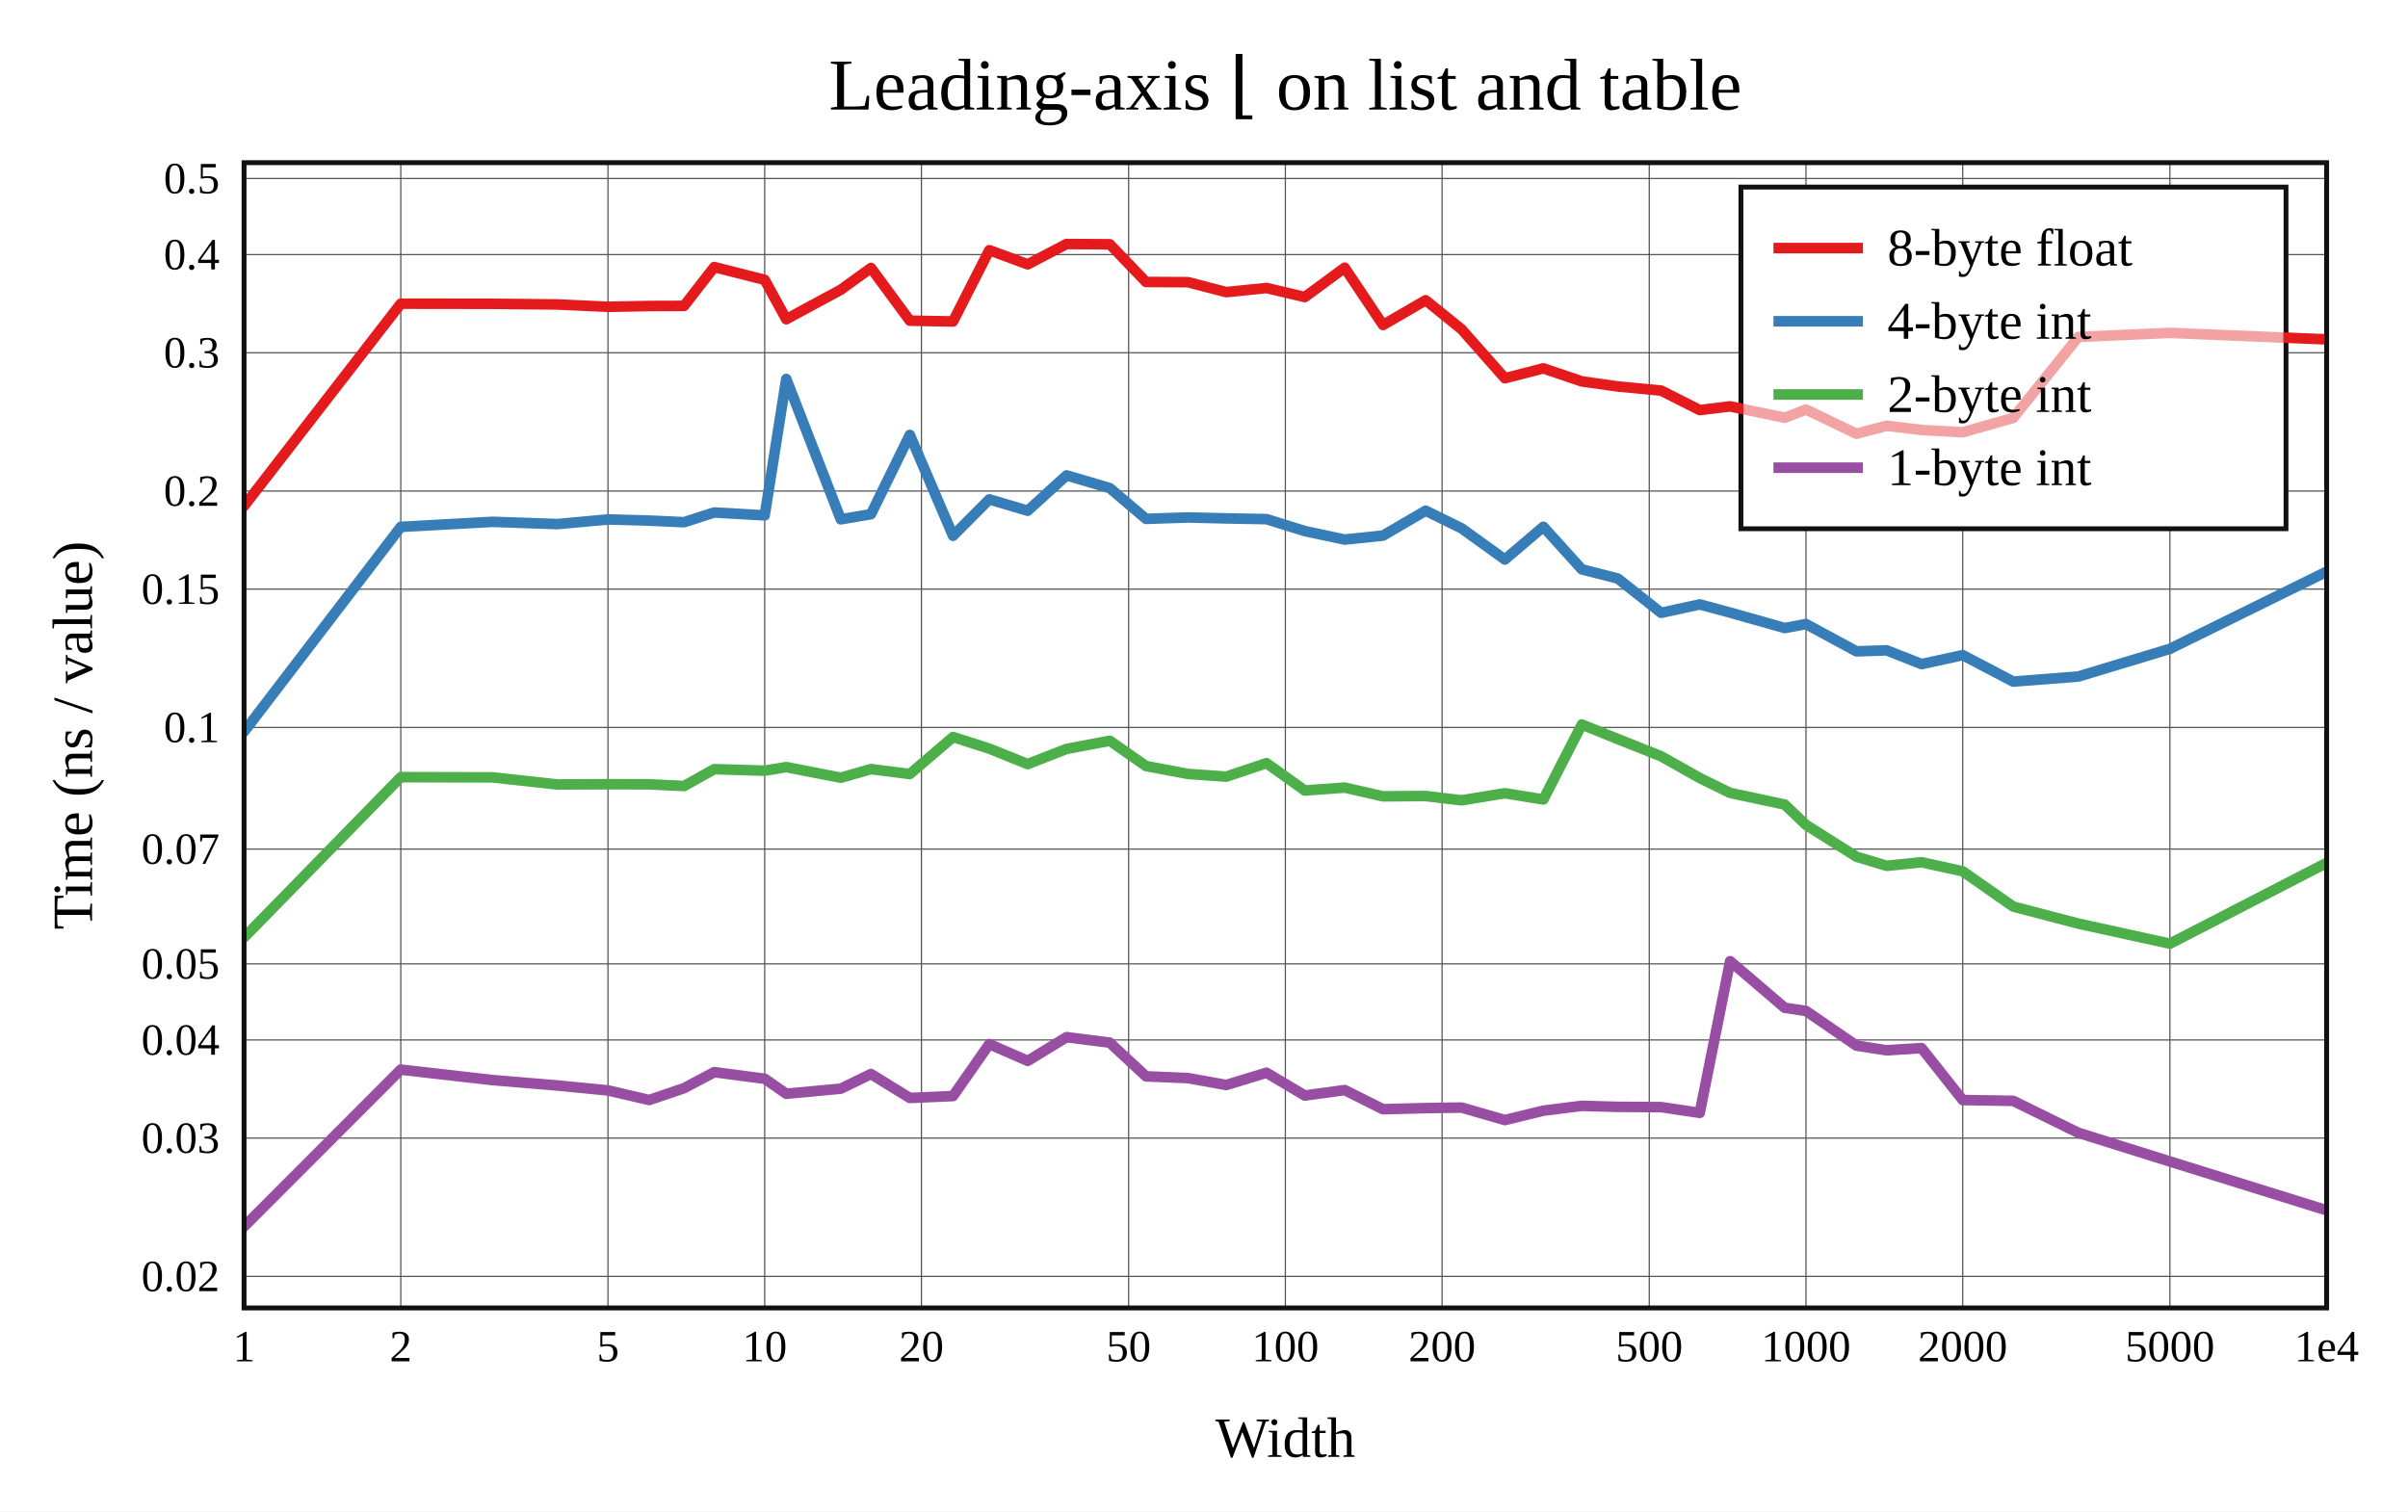
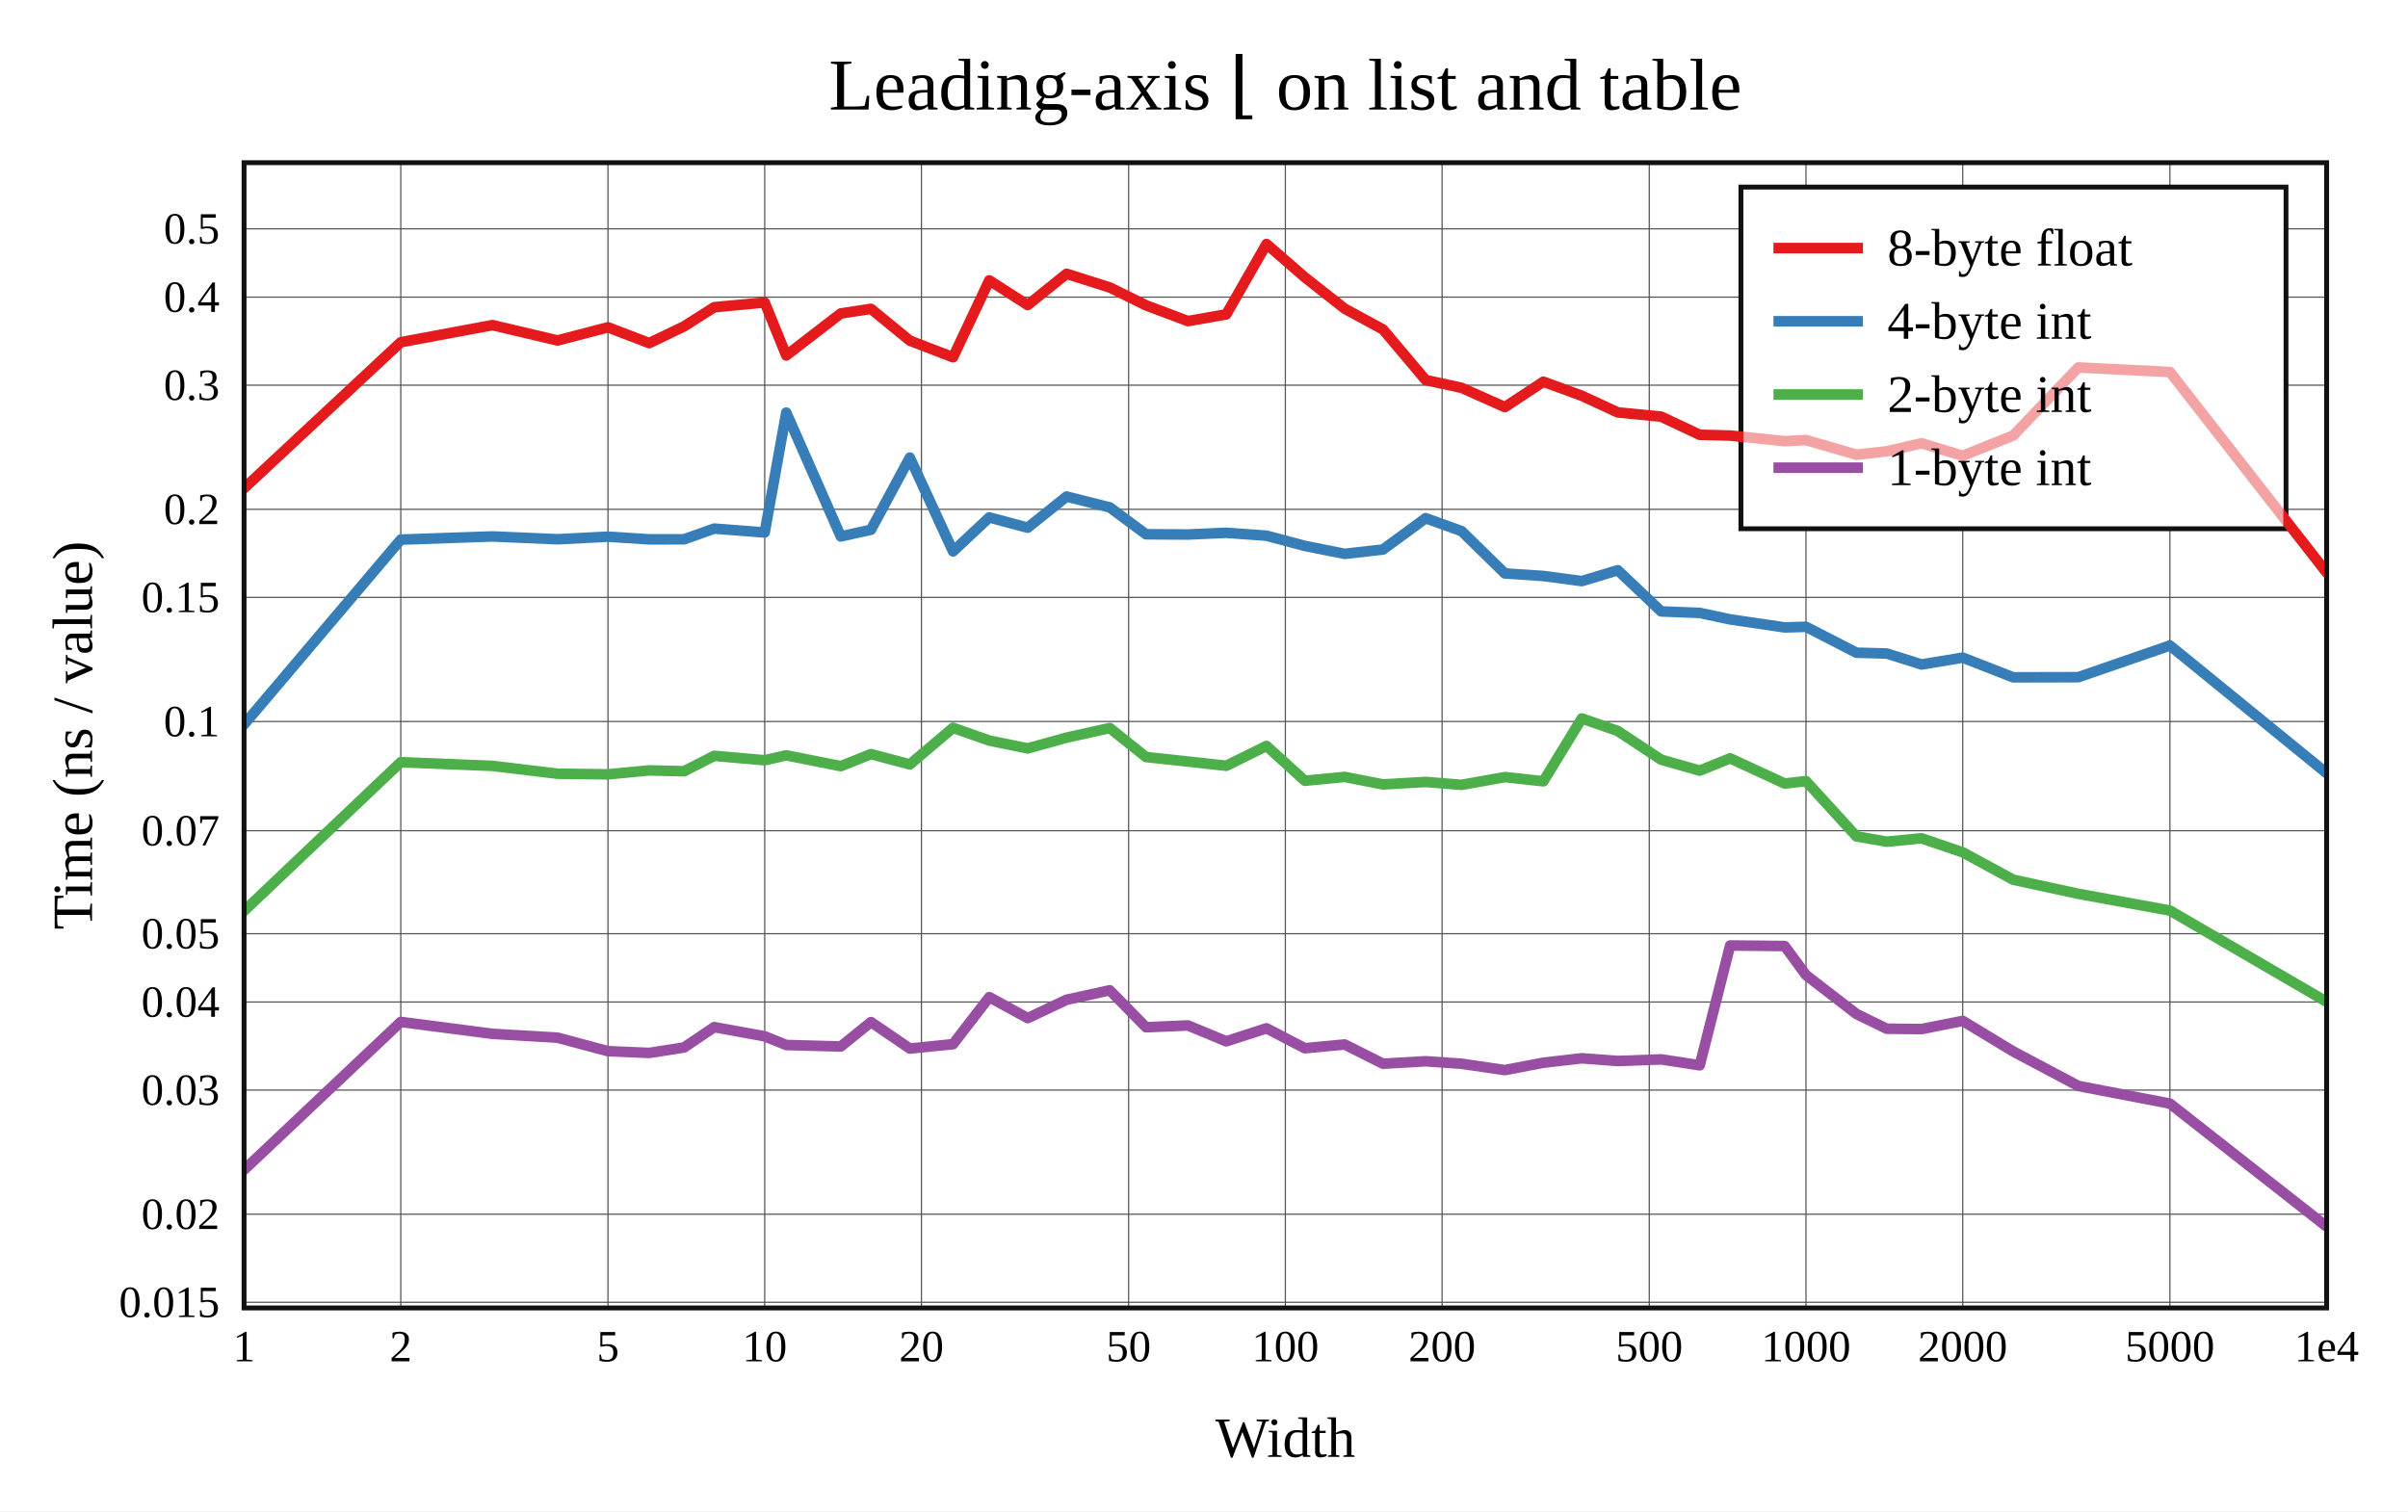
<svg xmlns="http://www.w3.org/2000/svg" viewBox="-60 -40 592 371.6" height="557.4" width="888">
  <g stroke-width="2.6" font-size="14px" text-anchor="middle">
    <defs>
      <clipPath id="clip">
        <rect x="0" y="0" width="512" height="281.6" />
      </clipPath>
    </defs>
    <rect fill="white" x="-60" y="-40" width="592" height="371.6" />
    <text dy="0.33em" font-size="18px" x="256" y="-19">Leading-axis ⌊ on list and table</text>
    <text dy="0.33em" x="256" y="313.6">Width</text>
    <text dy="0.33em" transform="rotate(-90)" x="-140.8" y="-42">Time (ns / value)</text>
    <g stroke-width="0.3" stroke="#555">
      <path d="M38.532 0v281.6" />
      <path d="M89.468 0v281.6" />
      <path d="M128 0v281.6" />
      <path d="M166.532 0v281.6" />
      <path d="M217.468 0v281.6" />
      <path d="M256 0v281.6" />
      <path d="M294.532 0v281.6" />
      <path d="M345.468 0v281.6" />
      <path d="M384 0v281.6" />
      <path d="M422.532 0v281.6" />
      <path d="M473.468 0v281.6" />
-       <path d="M0 273.841h512" />
-       <path d="M0 239.837h512" />
-       <path d="M0 215.71h512" />
-       <path d="M0 196.996h512" />
-       <path d="M0 168.778h512" />
-       <path d="M0 138.866h512" />
-       <path d="M0 104.861h512" />
-       <path d="M0 80.735h512" />
-       <path d="M0 46.731h512" />
-       <path d="M0 22.604h512" />
-       <path d="M0 3.89h512" />
+       <path d="M0 280.209h512" />
+       <path d="M0 258.555h512" />
+       <path d="M0 228.034h512" />
+       <path d="M0 206.38h512" />
+       <path d="M0 189.583h512" />
+       <path d="M0 164.256h512" />
+       <path d="M0 137.408h512" />
+       <path d="M0 106.887h512" />
+       <path d="M0 85.233h512" />
+       <path d="M0 54.712h512" />
+       <path d="M0 33.058h512" />
+       <path d="M0 16.261h512" />
    </g>
    <g font-size="11px">
      <text dy="0.33em" x="0" y="291.1">1</text>
      <text dy="0.33em" x="38.532" y="291.1">2</text>
      <text dy="0.33em" x="89.468" y="291.1">5</text>
      <text dy="0.33em" x="128" y="291.1">10</text>
      <text dy="0.33em" x="166.532" y="291.1">20</text>
      <text dy="0.33em" x="217.468" y="291.1">50</text>
      <text dy="0.33em" x="256" y="291.1">100</text>
      <text dy="0.33em" x="294.532" y="291.1">200</text>
      <text dy="0.33em" x="345.468" y="291.1">500</text>
      <text dy="0.33em" x="384" y="291.1">1000</text>
      <text dy="0.33em" x="422.532" y="291.1">2000</text>
      <text dy="0.33em" x="473.468" y="291.1">5000</text>
      <text dy="0.33em" x="512" y="291.1">1e4</text>
      <g text-anchor="end">
-         <text dy="0.33em" x="-6" y="273.841">0.02</text>
-         <text dy="0.33em" x="-6" y="239.837">0.03</text>
-         <text dy="0.33em" x="-6" y="215.71">0.04</text>
-         <text dy="0.33em" x="-6" y="196.996">0.05</text>
-         <text dy="0.33em" x="-6" y="168.778">0.07</text>
-         <text dy="0.33em" x="-6" y="138.866">0.1</text>
-         <text dy="0.33em" x="-6" y="104.861">0.15</text>
-         <text dy="0.33em" x="-6" y="80.735">0.2</text>
-         <text dy="0.33em" x="-6" y="46.731">0.3</text>
-         <text dy="0.33em" x="-6" y="22.604">0.4</text>
-         <text dy="0.33em" x="-6" y="3.89">0.5</text>
+         <text dy="0.33em" x="-6" y="280.209">0.015</text>
+         <text dy="0.33em" x="-6" y="258.555">0.02</text>
+         <text dy="0.33em" x="-6" y="228.034">0.03</text>
+         <text dy="0.33em" x="-6" y="206.38">0.04</text>
+         <text dy="0.33em" x="-6" y="189.583">0.05</text>
+         <text dy="0.33em" x="-6" y="164.256">0.07</text>
+         <text dy="0.33em" x="-6" y="137.408">0.1</text>
+         <text dy="0.33em" x="-6" y="106.887">0.15</text>
+         <text dy="0.33em" x="-6" y="85.233">0.2</text>
+         <text dy="0.33em" x="-6" y="54.712">0.3</text>
+         <text dy="0.33em" x="-6" y="33.058">0.4</text>
+         <text dy="0.33em" x="-6" y="16.261">0.5</text>
      </g>
    </g>
    <rect stroke-width="1.2" stroke="#111" fill="white" transform="translate(368,6)" x="0" y="0" width="134" height="84" />
    <g clip-path="url(#clip)" fill="none" stroke-linecap="round" stroke-linejoin="round">
-       <path stroke="#e41a1c" d="M0 84.425L38.532 34.668L61.072 34.698L77.064 34.862L89.468 35.437L99.603 35.243L108.173 35.212L115.596 25.663L128 28.813L133.298 38.49L146.704 31.243L154.127 25.888L163.68 38.851L174.301 39.041L183.215 21.522L192.659 24.99L202.212 20L212.833 20.065L221.746 29.331L232.053 29.384L241.471 31.831L251.365 30.817L260.791 33.034L270.585 25.828L280.003 39.91L290.498 33.83L299.322 40.96L309.965 53.001L319.43 50.574L328.88 53.782L337.727 55.025L348.392 56.044L357.873 60.831L365.351 59.921L378.757 62.714L384 60.704L396.404 66.648L403.844 64.681L412.408 65.728L422.532 66.28L434.936 62.761L450.94 42.851L473.468 41.854L512 43.447" />
-       <path stroke="#377eb8" d="M0 139.916L38.532 89.552L61.072 88.309L77.064 88.864L89.468 87.721L99.603 88.006L108.173 88.4L115.596 86.014L128 86.723L133.298 53.179L146.704 87.69L154.127 86.429L163.68 66.937L174.301 91.739L183.215 82.786L192.659 85.577L202.212 76.892L212.833 80.016L221.746 87.58L232.053 87.238L241.471 87.466L251.365 87.644L260.791 90.584L270.585 92.673L280.003 91.691L290.498 85.572L299.322 89.903L309.965 97.576L319.43 89.523L328.88 99.988L337.727 102.253L348.392 110.682L357.873 108.615L365.351 110.631L378.757 114.42L384 113.447L396.404 120.154L403.844 119.91L412.408 123.29L422.532 121.087L434.936 127.59L450.94 126.348L473.468 119.541L512 100.564" />
-       <path stroke="#4daf4a" d="M0 190.514L38.532 151.09L61.072 151.141L77.064 152.887L89.468 152.824L99.603 152.848L108.173 153.271L115.596 149.128L128 149.496L133.298 148.618L146.704 151.231L154.127 149.111L163.68 150.317L174.301 141.225L183.215 144.071L192.659 147.876L202.212 144.151L212.833 142.142L221.746 148.355L232.053 150.292L241.471 150.963L251.365 147.647L260.791 154.372L270.585 153.654L280.003 155.802L290.498 155.734L299.322 156.787L309.965 155.043L319.43 156.577L328.88 138.145L337.727 141.714L348.392 145.961L357.873 151.298L365.351 154.965L378.757 157.822L384 162.835L396.404 170.652L403.844 172.888L412.408 172.008L422.532 174.243L434.936 182.913L450.94 187.097L473.468 192.032L512 172.164" />
-       <path stroke="#984ea3" d="M0 261.6L38.532 223.004L61.072 225.571L77.064 226.906L89.468 228.118L99.603 230.474L108.173 227.564L115.596 223.627L128 225.25L133.298 228.937L146.704 227.688L154.127 224.086L163.68 229.968L174.301 229.5L183.215 216.723L192.659 220.853L202.212 215.021L212.833 216.371L221.746 224.654L232.053 225.086L241.471 226.78L251.365 223.769L260.791 229.372L270.585 228.029L280.003 232.734L290.498 232.464L299.322 232.33L309.965 235.403L319.43 233.096L328.88 231.907L337.727 232.155L348.392 232.225L357.873 233.634L365.351 196.337L378.757 207.795L384 208.583L396.404 217.101L403.844 218.255L412.408 217.706L422.532 230.48L434.936 230.68L450.94 238.53L473.468 245.59L512 257.592" />
+       <path stroke="#e41a1c" d="M0 80.059L38.532 44.146L61.072 39.939L77.064 43.714L89.468 40.478L99.603 44.362L108.173 40.253L115.596 35.536L128 34.378L133.298 47.398L146.704 37.072L154.127 35.944L163.68 43.761L174.301 47.843L183.215 28.939L192.659 34.998L202.212 27.319L212.833 30.683L221.746 35.076L232.053 38.952L241.471 37.298L251.365 20L260.791 28.184L270.585 35.895L280.003 41.005L290.498 53.448L299.322 55.355L309.965 60.094L319.43 53.858L328.88 57.31L337.727 61.403L348.392 62.447L357.873 66.906L365.351 67.094L378.757 68.477L384 68.203L396.404 71.798L403.844 70.975L412.408 68.997L422.532 72.064L434.936 67.088L450.94 50.355L473.468 51.469L512 100.797" />
+       <path stroke="#377eb8" d="M0 138.129L38.532 92.68L61.072 91.904L77.064 92.593L89.468 91.96L99.603 92.618L108.173 92.605L115.596 89.973L128 90.927L133.298 61.455L146.704 91.897L154.127 90.258L163.68 72.512L174.301 95.578L183.215 87.227L192.659 89.745L202.212 82.092L212.833 84.763L221.746 91.364L232.053 91.429L241.471 91.006L251.365 91.716L260.791 94.23L270.585 96.179L280.003 95.119L290.498 87.411L299.322 90.585L309.965 101L319.43 101.629L328.88 102.883L337.727 100.214L348.392 110.335L357.873 110.707L365.351 112.297L378.757 114.272L384 114.124L396.404 120.488L403.844 120.69L412.408 123.379L422.532 121.701L434.936 126.547L450.94 126.508L473.468 118.723L512 150.12" />
+       <path stroke="#4daf4a" d="M0 183.988L38.532 147.407L61.072 148.32L77.064 150.242L89.468 150.397L99.603 149.423L108.173 149.636L115.596 145.848L128 146.933L133.298 145.72L146.704 148.383L154.127 145.419L163.68 147.957L174.301 138.955L183.215 142.096L192.659 144.019L202.212 141.372L212.833 139.015L221.746 146.144L232.053 147.249L241.471 148.29L251.365 143.409L260.791 151.981L270.585 151.033L280.003 152.875L290.498 152.266L299.322 152.981L309.965 151.077L319.43 152.107L328.88 136.651L337.727 139.74L348.392 146.789L357.873 149.484L365.351 146.46L378.757 152.653L384 152.07L396.404 165.658L403.844 166.953L412.408 166.125L422.532 169.573L434.936 176.308L450.94 179.771L473.468 183.883L512 206.323" />
+       <path stroke="#984ea3" d="M0 247.646L38.532 211.274L61.072 214.202L77.064 215.145L89.468 218.467L99.603 218.898L108.173 217.561L115.596 212.55L128 214.81L133.298 216.948L146.704 217.313L154.127 211.308L163.68 217.826L174.301 216.742L183.215 205.178L192.659 210.339L202.212 205.823L212.833 203.497L221.746 212.585L232.053 212.142L241.471 216.043L251.365 212.842L260.791 217.746L270.585 216.819L280.003 221.551L290.498 220.947L299.322 221.558L309.965 223.116L319.43 221.303L328.88 220.216L337.727 220.882L348.392 220.483L357.873 221.94L365.351 192.482L378.757 192.613L384 199.755L396.404 209.317L403.844 212.947L412.408 213.03L422.532 211.021L434.936 218.524L450.94 227.018L473.468 231.358L512 261.6" />
    </g>
    <rect stroke-width="1.2" stroke="#111" fill="none" x="0" y="0" width="512" height="281.6" />
    <g transform="translate(368,6)" text-anchor="start" font-size="13px">
      <rect fill="white" opacity="0.6" x="0.65" y="0.65" width="132.7" height="82.7" />
      <path stroke="#e41a1c" d="M8 15h22" />
      <path stroke="#377eb8" d="M8 33h22" />
      <path stroke="#4daf4a" d="M8 51h22" />
      <path stroke="#984ea3" d="M8 69h22" />
      <text dy="0.33em" x="36" y="15">8-byte float</text>
      <text dy="0.33em" x="36" y="33">4-byte int</text>
      <text dy="0.33em" x="36" y="51">2-byte int</text>
      <text dy="0.33em" x="36" y="69">1-byte int</text>
    </g>
  </g>
</svg>
